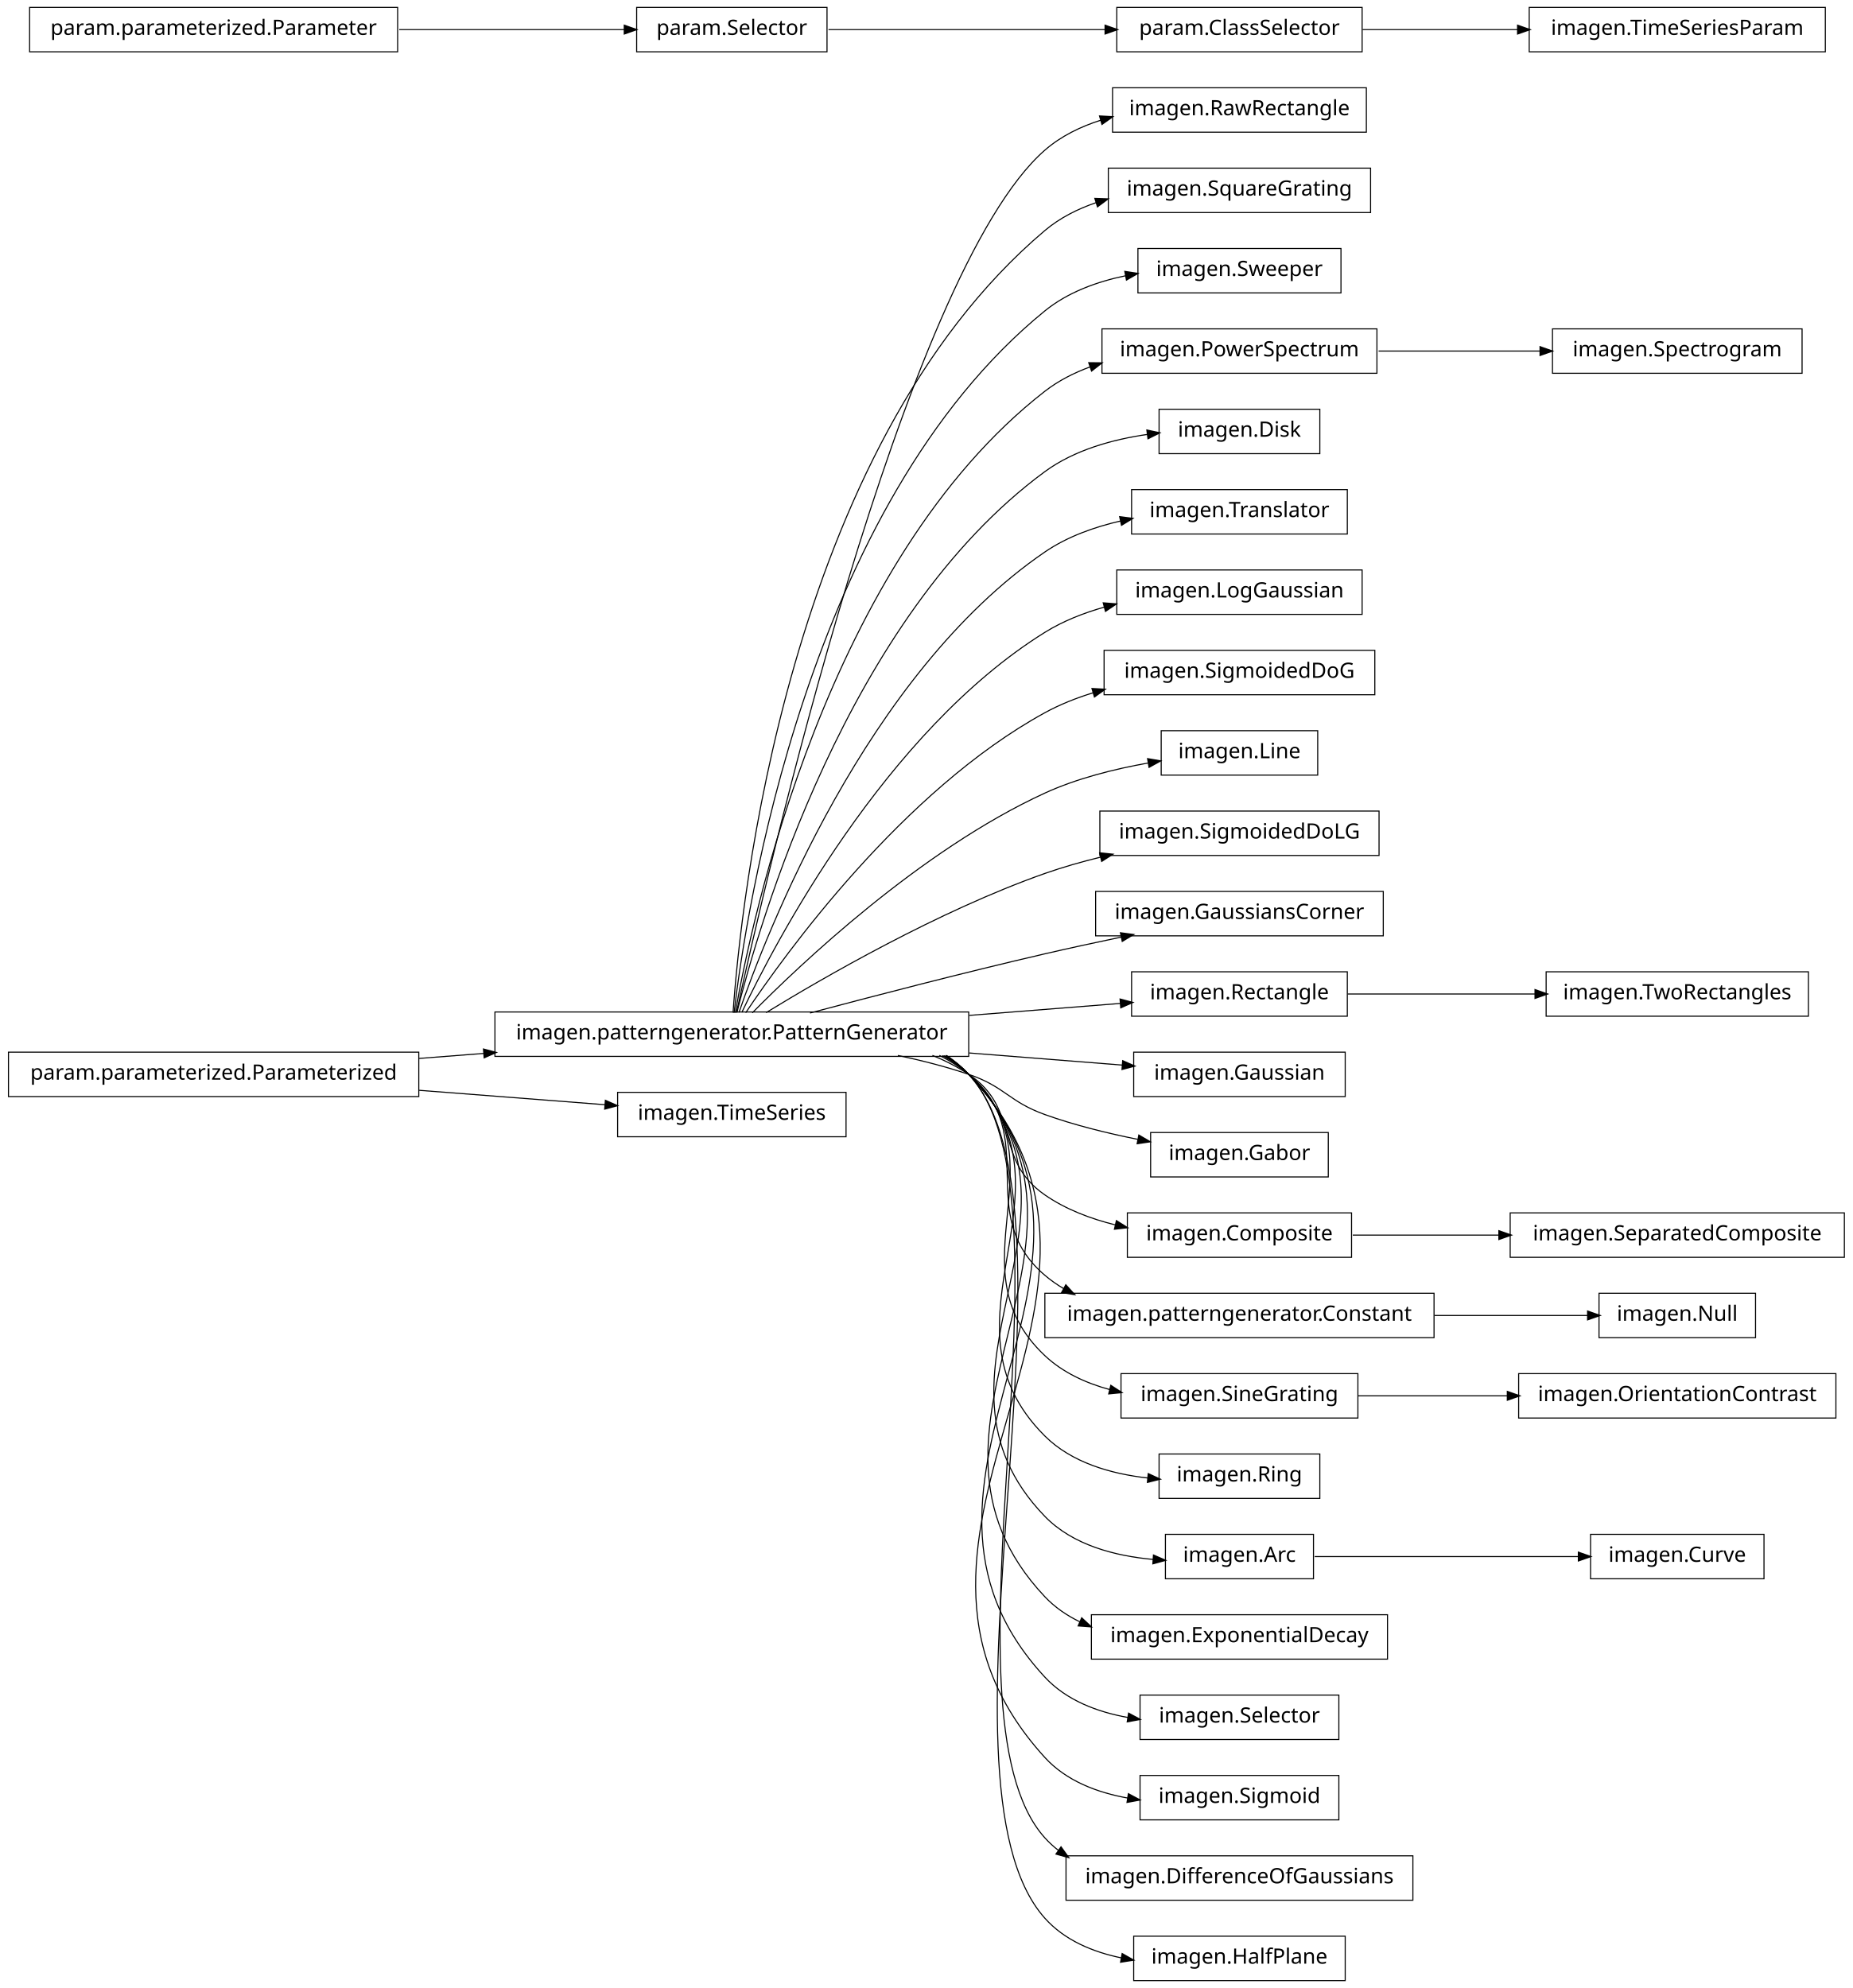
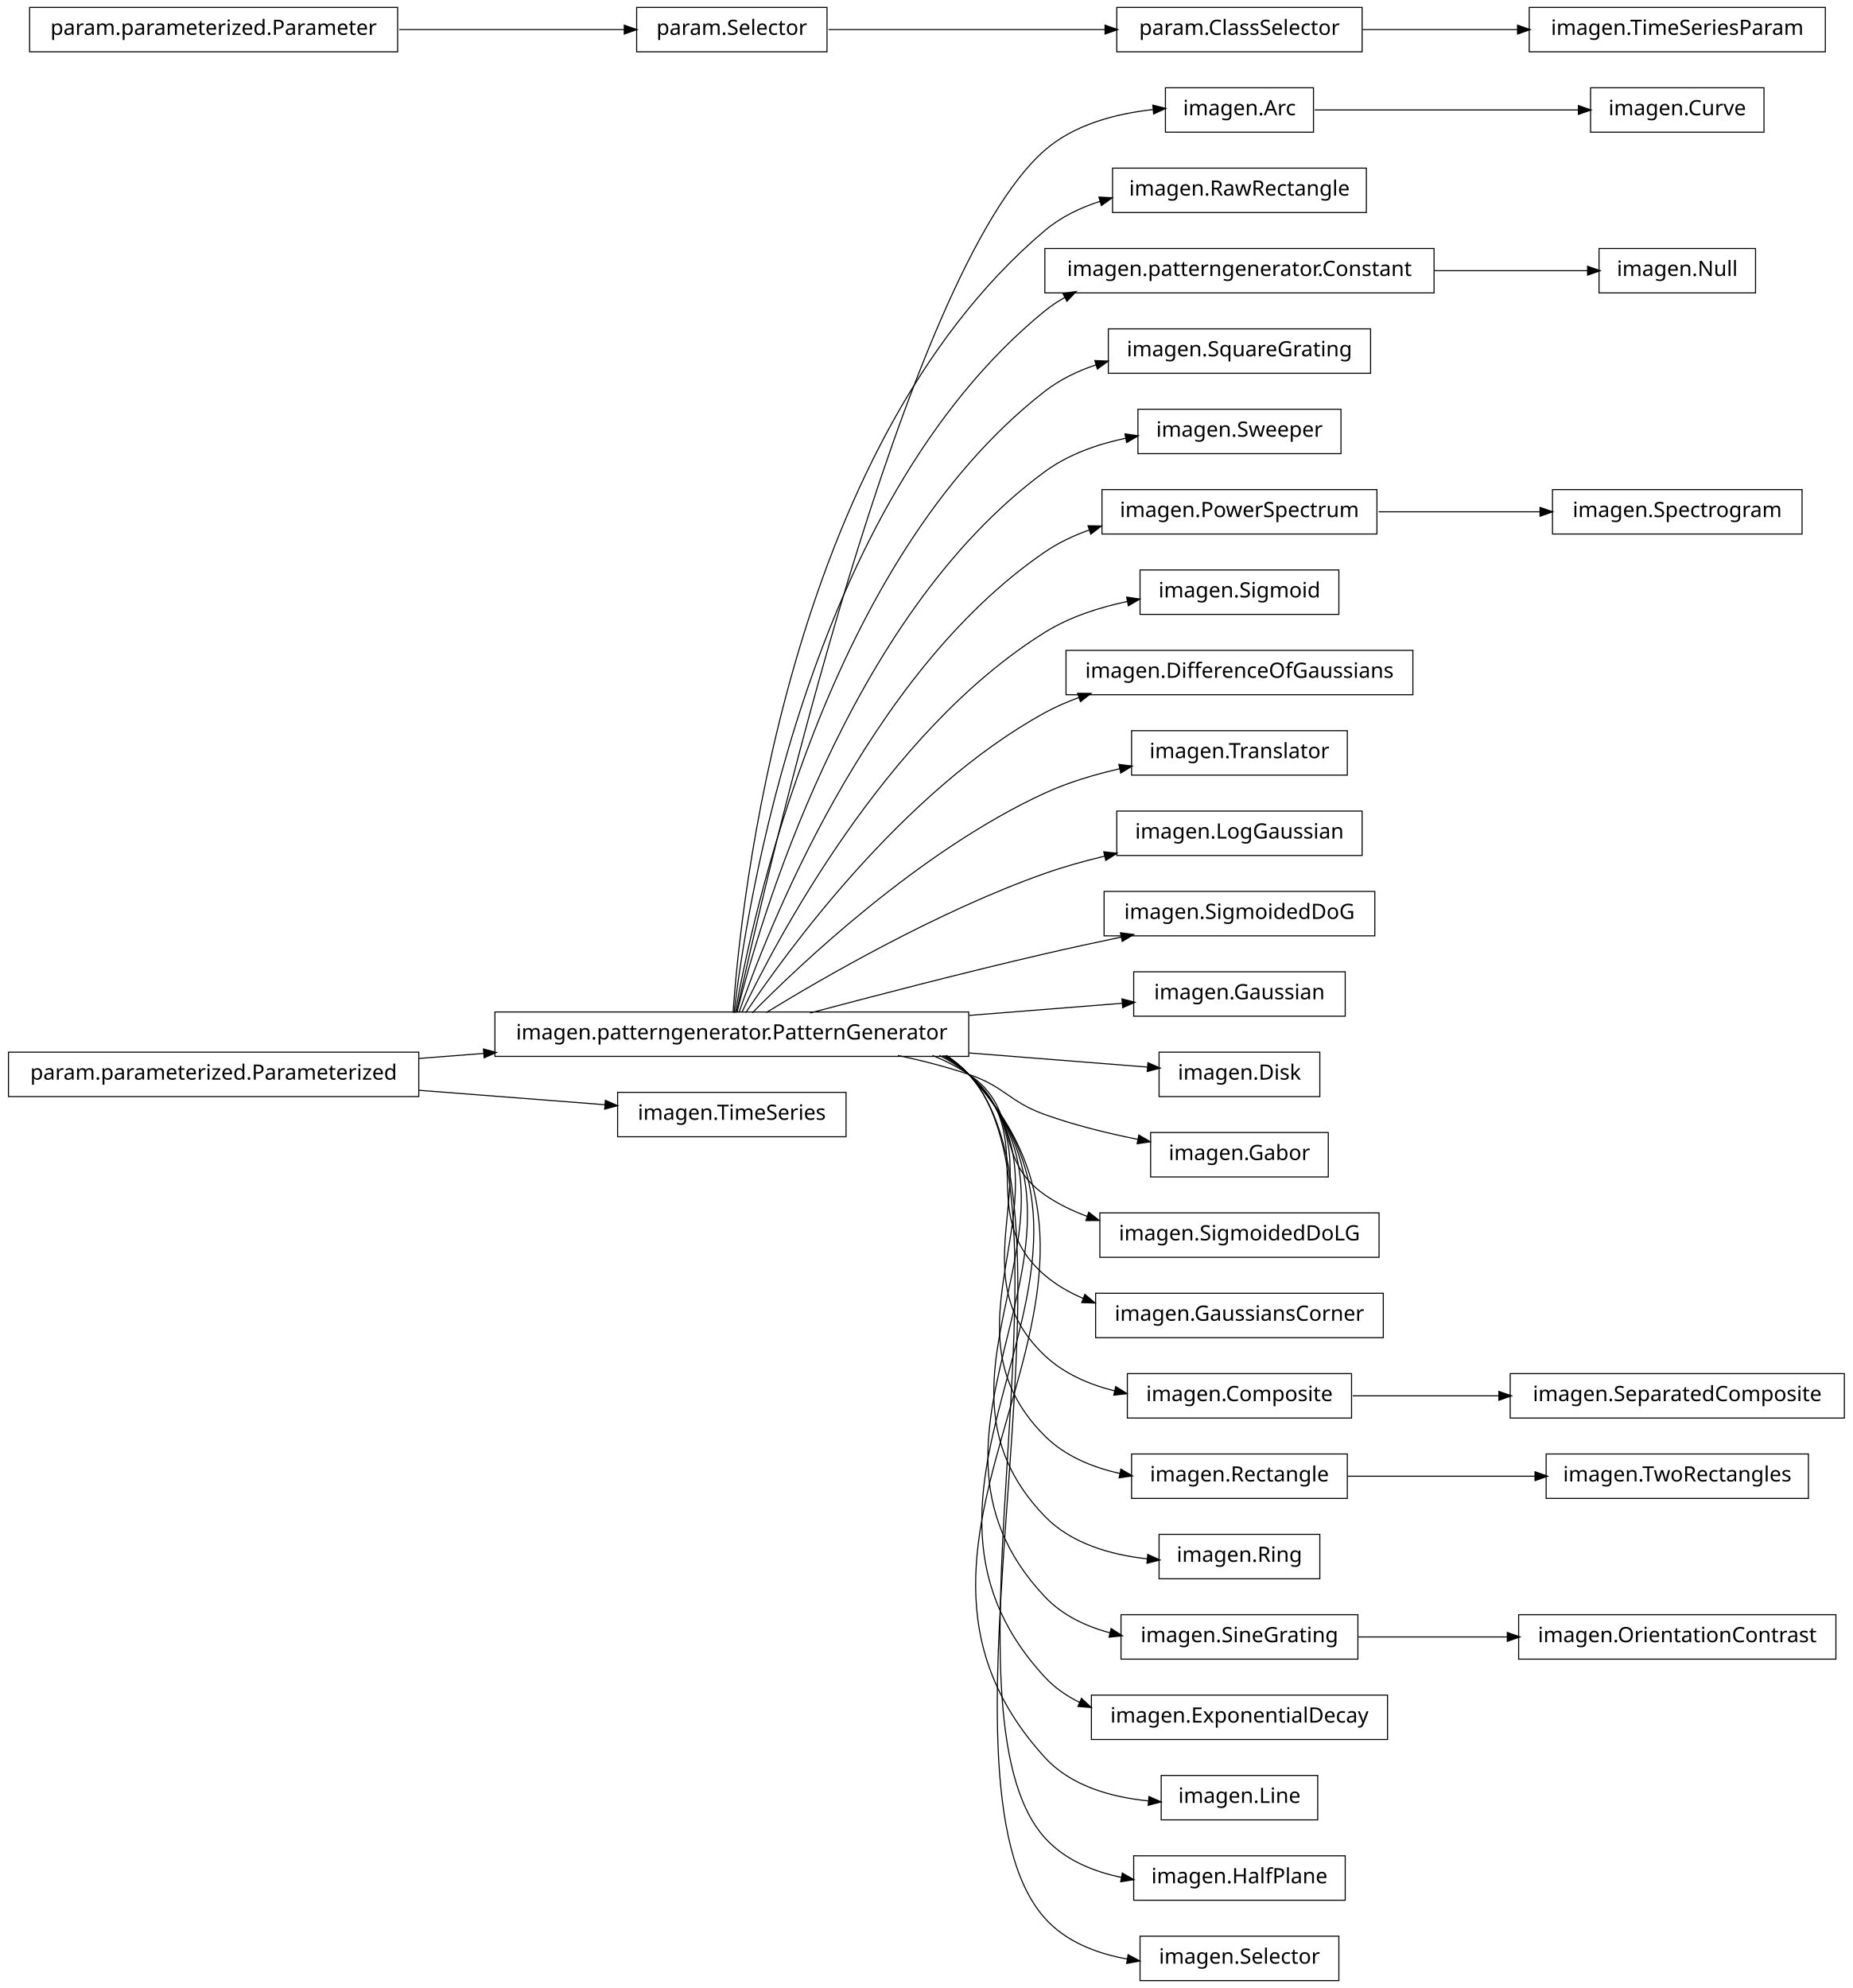
<svg xmlns="http://www.w3.org/2000/svg" width="876pt" height="940pt" viewBox="0.00 0.00 876.00 940.00">
  <g id="graph1" class="graph" transform="scale(1 1) rotate(0) translate(4 936)">
    <polygon fill="white" stroke="white" points="-4,5 -4,-936 873,-936 873,5 -4,5" />
    <g id="node1" class="node">
-       <polygon fill="none" stroke="black" stroke-width="0.5" points="642,-894.5 522,-894.5 522,-873.5 642,-873.5 642,-894.5" />
-       <text text-anchor="middle" x="582" y="-881.5" font-family="Vera" font-size="10.00">imagen.RawRectangle</text>
+       <polygon fill="none" stroke="black" stroke-width="0.5" points="830,-894.5 748,-894.5 748,-873.5 830,-873.5 830,-894.5" />
+       <text text-anchor="middle" x="789" y="-881.5" font-family="Vera" font-size="10.00">imagen.Curve</text>
    </g>
    <g id="node2" class="node">
+       <polygon fill="none" stroke="black" stroke-width="0.5" points="617,-894.5 547,-894.5 547,-873.5 617,-873.5 617,-894.5" />
+       <text text-anchor="middle" x="582" y="-881.5" font-family="Vera" font-size="10.00">imagen.Arc</text>
+     </g>
+     <g id="edge2" class="edge">
+       <path fill="none" stroke="black" stroke-width="0.5" d="M617.585,-884C652.1,-884 704.658,-884 742.474,-884" />
+       <polygon fill="black" stroke="black" points="742.476,-885.75 747.476,-884 742.476,-882.25 742.476,-885.75" />
+     </g>
+     <g id="node4" class="node">
+       <polygon fill="none" stroke="black" stroke-width="0.5" points="642,-856.5 522,-856.5 522,-835.5 642,-835.5 642,-856.5" />
+       <text text-anchor="middle" x="582" y="-843.5" font-family="Vera" font-size="10.00">imagen.RawRectangle</text>
+     </g>
+     <g id="node5" class="node">
      <polygon fill="none" stroke="black" stroke-width="0.5" points="454,-457.5 230,-457.5 230,-436.5 454,-436.5 454,-457.5" />
      <text text-anchor="middle" x="342" y="-444.5" font-family="Vera" font-size="10.00">imagen.patterngenerator.PatternGenerator</text>
    </g>
-     <g id="edge2" class="edge">
-       <path fill="none" stroke="black" stroke-width="0.5" d="M344.205,-457.259C356.982,-515.776 423.271,-806.818 490,-865 497.606,-871.632 506.91,-876.168 516.647,-879.234" />
-       <polygon fill="black" stroke="black" points="516.166,-880.916 521.456,-880.623 517.138,-877.554 516.166,-880.916" />
-     </g>
-     <g id="node5" class="node">
-       <polygon fill="none" stroke="black" stroke-width="0.5" points="644,-856.5 520,-856.5 520,-835.5 644,-835.5 644,-856.5" />
-       <text text-anchor="middle" x="582" y="-843.5" font-family="Vera" font-size="10.00">imagen.SquareGrating</text>
+     <g id="edge62" class="edge">
+       <path fill="none" stroke="black" stroke-width="0.5" d="M344.205,-457.259C356.982,-515.776 423.271,-806.818 490,-865 503.925,-877.142 523.541,-882.258 541.085,-884.19" />
+       <polygon fill="black" stroke="black" points="541.313,-885.968 546.454,-884.691 541.638,-882.484 541.313,-885.968" />
    </g>
    <g id="edge4" class="edge">
-       <path fill="none" stroke="black" stroke-width="0.5" d="M342.586,-457.178C346.009,-506.641 367.778,-723.734 490,-827 497.043,-832.95 505.461,-837.199 514.304,-840.208" />
-       <polygon fill="black" stroke="black" points="513.961,-841.934 519.255,-841.755 515.005,-838.593 513.961,-841.934" />
+       <path fill="none" stroke="black" stroke-width="0.5" d="M342.586,-457.178C346.009,-506.641 367.778,-723.734 490,-827 497.532,-833.364 506.638,-837.782 516.155,-840.818" />
+       <polygon fill="black" stroke="black" points="515.872,-842.558 521.162,-842.282 516.854,-839.199 515.872,-842.558" />
+     </g>
+     <g id="node8" class="node">
+       <polygon fill="none" stroke="black" stroke-width="0.5" points="674,-818.5 490,-818.5 490,-797.5 674,-797.5 674,-818.5" />
+       <text text-anchor="middle" x="582" y="-805.5" font-family="Vera" font-size="10.00">imagen.patterngenerator.Constant</text>
+     </g>
+     <g id="edge6" class="edge">
+       <path fill="none" stroke="black" stroke-width="0.5" d="M343.054,-457.096C348.456,-503.427 377.339,-697.332 490,-789 492.957,-791.406 496.141,-793.531 499.486,-795.407" />
+       <polygon fill="black" stroke="black" points="498.896,-797.071 504.141,-797.812 500.503,-793.962 498.896,-797.071" />
    </g>
    <g id="node10" class="node">
-       <polygon fill="none" stroke="black" stroke-width="0.5" points="630,-818.5 534,-818.5 534,-797.5 630,-797.5 630,-818.5" />
-       <text text-anchor="middle" x="582" y="-805.5" font-family="Vera" font-size="10.00">imagen.Sweeper</text>
+       <polygon fill="none" stroke="black" stroke-width="0.5" points="644,-780.5 520,-780.5 520,-759.5 644,-759.5 644,-780.5" />
+       <text text-anchor="middle" x="582" y="-767.5" font-family="Vera" font-size="10.00">imagen.SquareGrating</text>
    </g>
    <g id="edge8" class="edge">
-       <path fill="none" stroke="black" stroke-width="0.5" d="M343.054,-457.096C348.456,-503.427 377.339,-697.332 490,-789 500.816,-797.801 514.67,-802.842 528.325,-805.654" />
-       <polygon fill="black" stroke="black" points="528.105,-807.393 533.341,-806.592 528.748,-803.953 528.105,-807.393" />
+       <path fill="none" stroke="black" stroke-width="0.5" d="M343.642,-457.137C351.211,-500.38 386.877,-670.851 490,-751 497.171,-756.573 505.576,-760.621 514.338,-763.543" />
+       <polygon fill="black" stroke="black" points="513.943,-765.253 519.237,-765.053 514.974,-761.908 513.943,-765.253" />
    </g>
    <g id="node12" class="node">
-       <polygon fill="none" stroke="black" stroke-width="0.5" points="647,-780.5 517,-780.5 517,-759.5 647,-759.5 647,-780.5" />
-       <text text-anchor="middle" x="582" y="-767.5" font-family="Vera" font-size="10.00">imagen.PowerSpectrum</text>
+       <polygon fill="none" stroke="black" stroke-width="0.5" points="630,-742.5 534,-742.5 534,-721.5 630,-721.5 630,-742.5" />
+       <text text-anchor="middle" x="582" y="-729.5" font-family="Vera" font-size="10.00">imagen.Sweeper</text>
    </g>
    <g id="edge10" class="edge">
-       <path fill="none" stroke="black" stroke-width="0.5" d="M343.642,-457.137C351.211,-500.38 386.877,-670.851 490,-751 496.398,-755.973 503.779,-759.731 511.519,-762.559" />
-       <polygon fill="black" stroke="black" points="511.082,-764.259 516.379,-764.202 512.203,-760.943 511.082,-764.259" />
+       <path fill="none" stroke="black" stroke-width="0.5" d="M344.397,-457.219C354.341,-497.199 396.286,-644.188 490,-713 501.123,-721.167 514.943,-726.011 528.462,-728.837" />
+       <polygon fill="black" stroke="black" points="528.184,-730.565 533.424,-729.789 528.843,-727.128 528.184,-730.565" />
    </g>
    <g id="node14" class="node">
-       <polygon fill="none" stroke="black" stroke-width="0.5" points="620,-742.5 544,-742.5 544,-721.5 620,-721.5 620,-742.5" />
-       <text text-anchor="middle" x="582" y="-729.5" font-family="Vera" font-size="10.00">imagen.Disk</text>
+       <polygon fill="none" stroke="black" stroke-width="0.5" points="647,-704.5 517,-704.5 517,-683.5 647,-683.5 647,-704.5" />
+       <text text-anchor="middle" x="582" y="-691.5" font-family="Vera" font-size="10.00">imagen.PowerSpectrum</text>
    </g>
    <g id="edge12" class="edge">
-       <path fill="none" stroke="black" stroke-width="0.5" d="M344.397,-457.219C354.341,-497.199 396.286,-644.188 490,-713 503.939,-723.235 522.114,-728.251 538.624,-730.616" />
-       <polygon fill="black" stroke="black" points="538.506,-732.365 543.688,-731.267 538.953,-728.893 538.506,-732.365" />
+       <path fill="none" stroke="black" stroke-width="0.5" d="M345.371,-457.24C357.895,-493.576 405.443,-617.232 490,-675 496.346,-679.336 503.473,-682.719 510.879,-685.353" />
+       <polygon fill="black" stroke="black" points="510.748,-687.153 516.045,-687.06 511.846,-683.83 510.748,-687.153" />
    </g>
    <g id="node16" class="node">
-       <polygon fill="none" stroke="black" stroke-width="0.5" points="633,-704.5 531,-704.5 531,-683.5 633,-683.5 633,-704.5" />
-       <text text-anchor="middle" x="582" y="-691.5" font-family="Vera" font-size="10.00">imagen.Translator</text>
+       <polygon fill="none" stroke="black" stroke-width="0.5" points="629,-666.5 535,-666.5 535,-645.5 629,-645.5 629,-666.5" />
+       <text text-anchor="middle" x="582" y="-653.5" font-family="Vera" font-size="10.00">imagen.Sigmoid</text>
    </g>
    <g id="edge14" class="edge">
-       <path fill="none" stroke="black" stroke-width="0.5" d="M345.371,-457.24C357.895,-493.576 405.443,-617.232 490,-675 500.581,-682.229 513.333,-686.81 525.927,-689.688" />
-       <polygon fill="black" stroke="black" points="525.674,-691.423 530.928,-690.746 526.399,-687.999 525.674,-691.423" />
+       <path fill="none" stroke="black" stroke-width="0.5" d="M346.723,-457.3C362.136,-489.668 414.37,-589.969 490,-637 501.718,-644.287 515.74,-648.833 529.263,-651.653" />
+       <polygon fill="black" stroke="black" points="528.975,-653.38 534.217,-652.616 529.643,-649.944 528.975,-653.38" />
    </g>
    <g id="node18" class="node">
-       <polygon fill="none" stroke="black" stroke-width="0.5" points="640,-666.5 524,-666.5 524,-645.5 640,-645.5 640,-666.5" />
-       <text text-anchor="middle" x="582" y="-653.5" font-family="Vera" font-size="10.00">imagen.LogGaussian</text>
+       <polygon fill="none" stroke="black" stroke-width="0.5" points="664,-628.5 500,-628.5 500,-607.5 664,-607.5 664,-628.5" />
+       <text text-anchor="middle" x="582" y="-615.5" font-family="Vera" font-size="10.00">imagen.DifferenceOfGaussians</text>
    </g>
    <g id="edge16" class="edge">
-       <path fill="none" stroke="black" stroke-width="0.5" d="M346.723,-457.3C362.136,-489.668 414.37,-589.969 490,-637 498.57,-642.329 508.371,-646.192 518.308,-648.986" />
-       <polygon fill="black" stroke="black" points="517.912,-650.691 523.193,-650.274 518.804,-647.307 517.912,-650.691" />
+       <path fill="none" stroke="black" stroke-width="0.5" d="M348.572,-457.145C367.101,-484.853 422.812,-562.191 490,-599 495.14,-601.816 500.65,-604.216 506.325,-606.261" />
+       <polygon fill="black" stroke="black" points="505.829,-607.941 511.126,-607.897 506.958,-604.628 505.829,-607.941" />
    </g>
    <g id="node20" class="node">
-       <polygon fill="none" stroke="black" stroke-width="0.5" points="646,-628.5 518,-628.5 518,-607.5 646,-607.5 646,-628.5" />
-       <text text-anchor="middle" x="582" y="-615.5" font-family="Vera" font-size="10.00">imagen.SigmoidedDoG</text>
+       <polygon fill="none" stroke="black" stroke-width="0.5" points="633,-590.5 531,-590.5 531,-569.5 633,-569.5 633,-590.5" />
+       <text text-anchor="middle" x="582" y="-577.5" font-family="Vera" font-size="10.00">imagen.Translator</text>
    </g>
    <g id="edge18" class="edge">
-       <path fill="none" stroke="black" stroke-width="0.5" d="M348.572,-457.145C367.101,-484.853 422.812,-562.191 490,-599 497.107,-602.894 504.921,-605.992 512.9,-608.456" />
-       <polygon fill="black" stroke="black" points="512.594,-610.19 517.884,-609.91 513.574,-606.83 512.594,-610.19" />
+       <path fill="none" stroke="black" stroke-width="0.5" d="M351.684,-457.097C373.872,-479.589 431.039,-533.959 490,-561 501.026,-566.057 513.41,-569.779 525.433,-572.515" />
+       <polygon fill="black" stroke="black" points="525.302,-574.277 530.559,-573.629 526.045,-570.857 525.302,-574.277" />
    </g>
    <g id="node22" class="node">
-       <polygon fill="none" stroke="black" stroke-width="0.5" points="619,-590.5 545,-590.5 545,-569.5 619,-569.5 619,-590.5" />
-       <text text-anchor="middle" x="582" y="-577.5" font-family="Vera" font-size="10.00">imagen.Line</text>
+       <polygon fill="none" stroke="black" stroke-width="0.5" points="640,-552.5 524,-552.5 524,-531.5 640,-531.5 640,-552.5" />
+       <text text-anchor="middle" x="582" y="-539.5" font-family="Vera" font-size="10.00">imagen.LogGaussian</text>
    </g>
    <g id="edge20" class="edge">
-       <path fill="none" stroke="black" stroke-width="0.5" d="M351.684,-457.097C373.872,-479.589 431.039,-533.959 490,-561 505.184,-567.964 522.944,-572.396 538.789,-575.209" />
-       <polygon fill="black" stroke="black" points="538.861,-576.996 544.082,-576.102 539.443,-573.544 538.861,-576.996" />
+       <path fill="none" stroke="black" stroke-width="0.5" d="M358.209,-457.194C384.757,-473.453 439.606,-505.229 490,-523 499.037,-526.187 508.773,-528.912 518.41,-531.219" />
+       <polygon fill="black" stroke="black" points="518.17,-532.96 523.436,-532.388 518.963,-529.551 518.17,-532.96" />
    </g>
    <g id="node24" class="node">
-       <polygon fill="none" stroke="black" stroke-width="0.5" points="648,-552.5 516,-552.5 516,-531.5 648,-531.5 648,-552.5" />
-       <text text-anchor="middle" x="582" y="-539.5" font-family="Vera" font-size="10.00">imagen.SigmoidedDoLG</text>
+       <polygon fill="none" stroke="black" stroke-width="0.5" points="646,-514.5 518,-514.5 518,-493.5 646,-493.5 646,-514.5" />
+       <text text-anchor="middle" x="582" y="-501.5" font-family="Vera" font-size="10.00">imagen.SigmoidedDoG</text>
    </g>
    <g id="edge22" class="edge">
-       <path fill="none" stroke="black" stroke-width="0.5" d="M358.209,-457.194C384.757,-473.453 439.606,-505.229 490,-523 498.435,-525.975 507.479,-528.547 516.483,-530.752" />
-       <polygon fill="black" stroke="black" points="516.208,-532.486 521.477,-531.94 517.018,-529.081 516.208,-532.486" />
-     </g>
-     <g id="node26" class="node">
-       <polygon fill="none" stroke="black" stroke-width="0.5" points="650,-514.5 514,-514.5 514,-493.5 650,-493.5 650,-514.5" />
-       <text text-anchor="middle" x="582" y="-501.5" font-family="Vera" font-size="10.00">imagen.GaussiansCorner</text>
-     </g>
-     <g id="edge24" class="edge">
      <path fill="none" stroke="black" stroke-width="0.5" d="M378.982,-457.017C408.848,-464.981 452.009,-476.205 490,-485 501.678,-487.704 514.235,-490.421 526.202,-492.921" />
      <polygon fill="black" stroke="black" points="526.039,-494.675 531.29,-493.979 526.751,-491.248 526.039,-494.675" />
    </g>
-     <g id="node29" class="node">
-       <polygon fill="none" stroke="black" stroke-width="0.5" points="633,-476.5 531,-476.5 531,-455.5 633,-455.5 633,-476.5" />
-       <text text-anchor="middle" x="582" y="-463.5" font-family="Vera" font-size="10.00">imagen.Rectangle</text>
-     </g>
-     <g id="edge38" class="edge">
-       <path fill="none" stroke="black" stroke-width="0.5" d="M454.27,-455.888C479.118,-457.855 504.409,-459.857 525.859,-461.556" />
-       <polygon fill="black" stroke="black" points="525.819,-463.308 530.942,-461.958 526.095,-459.819 525.819,-463.308" />
-     </g>
-     <g id="node31" class="node">
-       <polygon fill="none" stroke="black" stroke-width="0.5" points="632,-438.5 532,-438.5 532,-417.5 632,-417.5 632,-438.5" />
-       <text text-anchor="middle" x="582" y="-425.5" font-family="Vera" font-size="10.00">imagen.Gaussian</text>
-     </g>
-     <g id="edge28" class="edge">
-       <path fill="none" stroke="black" stroke-width="0.5" d="M454.27,-438.112C479.457,-436.118 505.099,-434.088 526.734,-432.375" />
-       <polygon fill="black" stroke="black" points="527.012,-434.109 531.858,-431.97 526.736,-430.62 527.012,-434.109" />
-     </g>
-     <g id="node36" class="node">
+     <g id="node26" class="node">
+       <polygon fill="none" stroke="black" stroke-width="0.5" points="632,-476.5 532,-476.5 532,-455.5 632,-455.5 632,-476.5" />
+       <text text-anchor="middle" x="582" y="-463.5" font-family="Vera" font-size="10.00">imagen.Gaussian</text>
+     </g>
+     <g id="edge24" class="edge">
+       <path fill="none" stroke="black" stroke-width="0.5" d="M454.27,-455.888C479.457,-457.882 505.099,-459.912 526.734,-461.625" />
+       <polygon fill="black" stroke="black" points="526.736,-463.38 531.858,-462.03 527.012,-459.891 526.736,-463.38" />
+     </g>
+     <g id="node28" class="node">
+       <polygon fill="none" stroke="black" stroke-width="0.5" points="620,-438.5 544,-438.5 544,-417.5 620,-417.5 620,-438.5" />
+       <text text-anchor="middle" x="582" y="-425.5" font-family="Vera" font-size="10.00">imagen.Disk</text>
+     </g>
+     <g id="edge26" class="edge">
+       <path fill="none" stroke="black" stroke-width="0.5" d="M454.27,-438.112C484.213,-435.741 514.8,-433.32 538.533,-431.441" />
+       <polygon fill="black" stroke="black" points="538.951,-433.164 543.797,-431.024 538.675,-429.675 538.951,-433.164" />
+     </g>
+     <g id="node30" class="node">
      <polygon fill="none" stroke="black" stroke-width="0.5" points="624,-400.5 540,-400.5 540,-379.5 624,-379.5 624,-400.5" />
      <text text-anchor="middle" x="582" y="-387.5" font-family="Vera" font-size="10.00">imagen.Gabor</text>
    </g>
-     <g id="edge34" class="edge">
+     <g id="edge28" class="edge">
      <path fill="none" stroke="black" stroke-width="0.5" d="M420.515,-436.949C431.895,-434.553 443.353,-431.609 454,-428 471.134,-422.192 472.972,-415.112 490,-409 503.945,-403.994 519.578,-400.149 533.945,-397.27" />
      <polygon fill="black" stroke="black" points="534.601,-398.925 539.175,-396.253 533.933,-395.49 534.601,-398.925" />
    </g>
-     <g id="node39" class="node">
-       <polygon fill="none" stroke="black" stroke-width="0.5" points="635,-362.5 529,-362.5 529,-341.5 635,-341.5 635,-362.5" />
-       <text text-anchor="middle" x="582" y="-349.5" font-family="Vera" font-size="10.00">imagen.Composite</text>
-     </g>
-     <g id="edge50" class="edge">
-       <path fill="none" stroke="black" stroke-width="0.5" d="M436.846,-436.968C442.881,-434.512 448.666,-431.554 454,-428 478.935,-411.386 465.365,-388.056 490,-371 499.856,-364.176 511.636,-359.705 523.423,-356.797" />
-       <polygon fill="black" stroke="black" points="523.985,-358.464 528.469,-355.645 523.205,-355.052 523.985,-358.464" />
-     </g>
-     <g id="node43" class="node">
-       <polygon fill="none" stroke="black" stroke-width="0.5" points="674,-324.5 490,-324.5 490,-303.5 674,-303.5 674,-324.5" />
-       <text text-anchor="middle" x="582" y="-311.5" font-family="Vera" font-size="10.00">imagen.patterngenerator.Constant</text>
-     </g>
-     <g id="edge56" class="edge">
-       <path fill="none" stroke="black" stroke-width="0.5" d="M440.125,-436.98C445.063,-434.476 449.735,-431.508 454,-428 488.872,-399.318 455.644,-362.298 490,-333 492.815,-330.599 495.854,-328.474 499.055,-326.596" />
-       <polygon fill="black" stroke="black" points="499.949,-328.102 503.514,-324.184 498.284,-325.024 499.949,-328.102" />
-     </g>
-     <g id="node45" class="node">
-       <polygon fill="none" stroke="black" stroke-width="0.5" points="638,-286.5 526,-286.5 526,-265.5 638,-265.5 638,-286.5" />
-       <text text-anchor="middle" x="582" y="-273.5" font-family="Vera" font-size="10.00">imagen.SineGrating</text>
+     <g id="node32" class="node">
+       <polygon fill="none" stroke="black" stroke-width="0.5" points="648,-362.5 516,-362.5 516,-341.5 648,-341.5 648,-362.5" />
+       <text text-anchor="middle" x="582" y="-349.5" font-family="Vera" font-size="10.00">imagen.SigmoidedDoLG</text>
+     </g>
+     <g id="edge30" class="edge">
+       <path fill="none" stroke="black" stroke-width="0.5" d="M436.846,-436.968C442.881,-434.512 448.666,-431.554 454,-428 478.935,-411.386 465.365,-388.056 490,-371 496.101,-366.776 502.94,-363.453 510.061,-360.845" />
+       <polygon fill="black" stroke="black" points="510.863,-362.42 515.031,-359.151 509.733,-359.108 510.863,-362.42" />
+     </g>
+     <g id="node34" class="node">
+       <polygon fill="none" stroke="black" stroke-width="0.5" points="650,-324.5 514,-324.5 514,-303.5 650,-303.5 650,-324.5" />
+       <text text-anchor="middle" x="582" y="-311.5" font-family="Vera" font-size="10.00">imagen.GaussiansCorner</text>
+     </g>
+     <g id="edge32" class="edge">
+       <path fill="none" stroke="black" stroke-width="0.5" d="M440.125,-436.98C445.063,-434.476 449.735,-431.508 454,-428 488.872,-399.318 455.644,-362.298 490,-333 495.445,-328.357 501.725,-324.747 508.396,-321.953" />
+       <polygon fill="black" stroke="black" points="509.038,-323.581 513.07,-320.146 507.776,-320.316 509.038,-323.581" />
+     </g>
+     <g id="node42" class="node">
+       <polygon fill="none" stroke="black" stroke-width="0.5" points="635,-286.5 529,-286.5 529,-265.5 635,-265.5 635,-286.5" />
+       <text text-anchor="middle" x="582" y="-273.5" font-family="Vera" font-size="10.00">imagen.Composite</text>
+     </g>
+     <g id="edge54" class="edge">
+       <path fill="none" stroke="black" stroke-width="0.5" d="M441.576,-436.896C446.023,-434.39 450.204,-431.447 454,-428 499.336,-386.832 445.404,-336.968 490,-295 499.041,-286.491 510.841,-281.363 522.958,-278.357" />
+       <polygon fill="black" stroke="black" points="523.665,-279.992 528.164,-277.195 522.903,-276.576 523.665,-279.992" />
+     </g>
+     <g id="node44" class="node">
+       <polygon fill="none" stroke="black" stroke-width="0.5" points="633,-248.5 531,-248.5 531,-227.5 633,-227.5 633,-248.5" />
+       <text text-anchor="middle" x="582" y="-235.5" font-family="Vera" font-size="10.00">imagen.Rectangle</text>
+     </g>
+     <g id="edge40" class="edge">
+       <path fill="none" stroke="black" stroke-width="0.5" d="M442.322,-436.855C446.517,-434.348 450.445,-431.417 454,-428 509.991,-374.176 434.977,-311.813 490,-257 499.486,-247.55 512.351,-242.207 525.45,-239.309" />
+       <polygon fill="black" stroke="black" points="526.105,-240.964 530.672,-238.28 525.428,-237.53 526.105,-240.964" />
+     </g>
+     <g id="node46" class="node">
+       <polygon fill="none" stroke="black" stroke-width="0.5" points="620,-210.5 544,-210.5 544,-189.5 620,-189.5 620,-210.5" />
+       <text text-anchor="middle" x="582" y="-197.5" font-family="Vera" font-size="10.00">imagen.Ring</text>
    </g>
    <g id="edge42" class="edge">
-       <path fill="none" stroke="black" stroke-width="0.5" d="M441.576,-436.896C446.023,-434.39 450.204,-431.447 454,-428 499.336,-386.832 445.404,-336.968 490,-295 498.522,-286.98 509.494,-281.964 520.873,-278.896" />
-       <polygon fill="black" stroke="black" points="521.328,-280.587 525.768,-277.698 520.496,-277.187 521.328,-280.587" />
+       <path fill="none" stroke="black" stroke-width="0.5" d="M442.975,-436.706C446.942,-434.226 450.649,-431.343 454,-428 520.734,-361.435 424.462,-286.743 490,-219 502.435,-206.147 521.097,-200.818 538.37,-198.927" />
+       <polygon fill="black" stroke="black" points="538.856,-200.64 543.678,-198.446 538.54,-197.155 538.856,-200.64" />
    </g>
    <g id="node51" class="node">
-       <polygon fill="none" stroke="black" stroke-width="0.5" points="620,-248.5 544,-248.5 544,-227.5 620,-227.5 620,-248.5" />
-       <text text-anchor="middle" x="582" y="-235.5" font-family="Vera" font-size="10.00">imagen.Ring</text>
-     </g>
-     <g id="edge48" class="edge">
-       <path fill="none" stroke="black" stroke-width="0.5" d="M442.322,-436.855C446.517,-434.348 450.445,-431.417 454,-428 509.991,-374.176 434.977,-311.813 490,-257 502.67,-244.378 521.366,-239.083 538.601,-237.154" />
-       <polygon fill="black" stroke="black" points="539.079,-238.867 543.894,-236.659 538.753,-235.382 539.079,-238.867" />
-     </g>
-     <g id="node59" class="node">
-       <polygon fill="none" stroke="black" stroke-width="0.5" points="617,-210.5 547,-210.5 547,-189.5 617,-189.5 617,-210.5" />
-       <text text-anchor="middle" x="582" y="-197.5" font-family="Vera" font-size="10.00">imagen.Arc</text>
-     </g>
-     <g id="edge58" class="edge">
-       <path fill="none" stroke="black" stroke-width="0.5" d="M442.975,-436.706C446.942,-434.226 450.649,-431.343 454,-428 520.734,-361.435 424.462,-286.743 490,-219 503.164,-205.393 523.307,-200.219 541.393,-198.629" />
-       <polygon fill="black" stroke="black" points="541.568,-200.371 546.432,-198.271 541.32,-196.88 541.568,-200.371" />
-     </g>
-     <g id="node61" class="node">
-       <polygon fill="none" stroke="black" stroke-width="0.5" points="652,-172.5 512,-172.5 512,-151.5 652,-151.5 652,-172.5" />
-       <text text-anchor="middle" x="582" y="-159.5" font-family="Vera" font-size="10.00">imagen.ExponentialDecay</text>
+       <polygon fill="none" stroke="black" stroke-width="0.5" points="638,-172.5 526,-172.5 526,-151.5 638,-151.5 638,-172.5" />
+       <text text-anchor="middle" x="582" y="-159.5" font-family="Vera" font-size="10.00">imagen.SineGrating</text>
+     </g>
+     <g id="edge70" class="edge">
+       <path fill="none" stroke="black" stroke-width="0.5" d="M443.082,-436.812C447.02,-434.304 450.692,-431.386 454,-428 531.525,-348.646 413.9,-261.722 490,-181 498.223,-172.278 509.308,-166.998 520.933,-163.902" />
+       <polygon fill="black" stroke="black" points="521.486,-165.57 525.942,-162.706 520.672,-162.165 521.486,-165.57" />
+     </g>
+     <g id="node63" class="node">
+       <polygon fill="none" stroke="black" stroke-width="0.5" points="652,-134.5 512,-134.5 512,-113.5 652,-113.5 652,-134.5" />
+       <text text-anchor="middle" x="582" y="-121.5" font-family="Vera" font-size="10.00">imagen.ExponentialDecay</text>
    </g>
    <g id="edge60" class="edge">
-       <path fill="none" stroke="black" stroke-width="0.5" d="M443.082,-436.812C447.02,-434.304 450.692,-431.386 454,-428 531.525,-348.646 413.9,-261.722 490,-181 494.725,-175.988 500.395,-172.113 506.57,-169.135" />
-       <polygon fill="black" stroke="black" points="507.503,-170.637 511.382,-167.029 506.1,-167.43 507.503,-170.637" />
-     </g>
-     <g id="node65" class="node">
-       <polygon fill="none" stroke="black" stroke-width="0.5" points="629,-134.5 535,-134.5 535,-113.5 629,-113.5 629,-134.5" />
-       <text text-anchor="middle" x="582" y="-121.5" font-family="Vera" font-size="10.00">imagen.Selector</text>
+       <path fill="none" stroke="black" stroke-width="0.5" d="M443.162,-436.889C447.079,-434.361 450.725,-431.417 454,-428 542.345,-335.828 403.31,-236.73 490,-143 494.677,-137.943 500.315,-134.038 506.469,-131.041" />
+       <polygon fill="black" stroke="black" points="507.401,-132.543 511.269,-128.923 505.988,-129.341 507.401,-132.543" />
+     </g>
+     <g id="node66" class="node">
+       <polygon fill="none" stroke="black" stroke-width="0.5" points="619,-96.5 545,-96.5 545,-75.5 619,-75.5 619,-96.5" />
+       <text text-anchor="middle" x="582" y="-83.5" font-family="Vera" font-size="10.00">imagen.Line</text>
    </g>
    <g id="edge64" class="edge">
-       <path fill="none" stroke="black" stroke-width="0.5" d="M443.162,-436.889C447.079,-434.361 450.725,-431.417 454,-428 542.345,-335.828 403.31,-236.73 490,-143 500.148,-132.028 514.82,-126.476 529.477,-123.87" />
-       <polygon fill="black" stroke="black" points="529.769,-125.596 534.44,-123.096 529.23,-122.138 529.769,-125.596" />
-     </g>
-     <g id="node67" class="node">
-       <polygon fill="none" stroke="black" stroke-width="0.5" points="629,-96.5 535,-96.5 535,-75.5 629,-75.5 629,-96.5" />
-       <text text-anchor="middle" x="582" y="-83.5" font-family="Vera" font-size="10.00">imagen.Sigmoid</text>
+       <path fill="none" stroke="black" stroke-width="0.5" d="M443.223,-436.948C447.125,-434.404 450.75,-431.441 454,-428 553.183,-322.991 392.702,-211.758 490,-105 502.246,-91.563 521.27,-86.226 538.848,-84.482" />
+       <polygon fill="black" stroke="black" points="539.403,-86.193 544.248,-84.051 539.124,-82.704 539.403,-86.193" />
+     </g>
+     <g id="node68" class="node">
+       <polygon fill="none" stroke="black" stroke-width="0.5" points="632,-58.5 532,-58.5 532,-37.5 632,-37.5 632,-58.5" />
+       <text text-anchor="middle" x="582" y="-45.5" font-family="Vera" font-size="10.00">imagen.HalfPlane</text>
    </g>
    <g id="edge66" class="edge">
-       <path fill="none" stroke="black" stroke-width="0.5" d="M443.223,-436.948C447.125,-434.404 450.75,-431.441 454,-428 553.183,-322.991 392.702,-211.758 490,-105 500.068,-93.954 514.717,-88.381 529.377,-85.779" />
-       <polygon fill="black" stroke="black" points="529.671,-87.504 534.342,-85.007 529.133,-84.046 529.671,-87.504" />
-     </g>
-     <g id="node69" class="node">
-       <polygon fill="none" stroke="black" stroke-width="0.5" points="664,-58.5 500,-58.5 500,-37.5 664,-37.5 664,-58.5" />
-       <text text-anchor="middle" x="582" y="-45.5" font-family="Vera" font-size="10.00">imagen.DifferenceOfGaussians</text>
+       <path fill="none" stroke="black" stroke-width="0.5" d="M443.273,-436.994C447.161,-434.438 450.77,-431.46 454,-428 509.017,-369.07 436.041,-126.9 490,-67 499.333,-56.639 512.694,-51.08 526.351,-48.27" />
+       <polygon fill="black" stroke="black" points="526.783,-49.971 531.39,-47.356 526.157,-46.527 526.783,-49.971" />
+     </g>
+     <g id="node70" class="node">
+       <polygon fill="none" stroke="black" stroke-width="0.5" points="629,-20.5 535,-20.5 535,0.5 629,0.5 629,-20.5" />
+       <text text-anchor="middle" x="582" y="-7.5" font-family="Vera" font-size="10.00">imagen.Selector</text>
    </g>
    <g id="edge68" class="edge">
-       <path fill="none" stroke="black" stroke-width="0.5" d="M443.273,-436.994C447.161,-434.438 450.77,-431.46 454,-428 509.017,-369.07 436.041,-126.9 490,-67 491.978,-64.804 494.138,-62.823 496.443,-61.039" />
-       <polygon fill="black" stroke="black" points="497.646,-62.333 500.741,-58.035 495.641,-59.465 497.646,-62.333" />
-     </g>
-     <g id="node71" class="node">
-       <polygon fill="none" stroke="black" stroke-width="0.5" points="632,-20.5 532,-20.5 532,0.5 632,0.5 632,-20.5" />
-       <text text-anchor="middle" x="582" y="-7.5" font-family="Vera" font-size="10.00">imagen.HalfPlane</text>
-     </g>
-     <g id="edge70" class="edge">
-       <path fill="none" stroke="black" stroke-width="0.5" d="M443.796,-436.709C447.49,-434.215 450.92,-431.33 454,-428 514.447,-362.64 430.726,-95.426 490,-29 499.284,-18.596 512.629,-13.022 526.286,-10.212" />
-       <polygon fill="black" stroke="black" points="526.718,-11.912 531.325,-9.298 526.093,-8.469 526.718,-11.912" />
-     </g>
-     <g id="node4" class="node">
+       <path fill="none" stroke="black" stroke-width="0.5" d="M443.796,-436.709C447.49,-434.215 450.92,-431.33 454,-428 514.447,-362.64 430.726,-95.426 490,-29 499.951,-17.848 514.567,-12.246 529.233,-9.649" />
+       <polygon fill="black" stroke="black" points="529.528,-11.374 534.201,-8.88 528.993,-7.915 529.528,-11.374" />
+     </g>
+     <g id="node7" class="node">
      <polygon fill="none" stroke="black" stroke-width="0.5" points="194,-438.5 5.68434e-14,-438.5 0,-417.5 194,-417.5 194,-438.5" />
      <text text-anchor="middle" x="97" y="-425.5" font-family="Vera" font-size="10.00">param.parameterized.Parameterized</text>
    </g>
-     <g id="edge32" class="edge">
+     <g id="edge52" class="edge">
      <path fill="none" stroke="black" stroke-width="0.5" d="M194.182,-435.537C204.286,-436.32 214.629,-437.122 224.922,-437.92" />
      <polygon fill="black" stroke="black" points="224.849,-439.67 229.969,-438.312 225.12,-436.18 224.849,-439.67" />
    </g>
-     <g id="node56" class="node">
+     <g id="node61" class="node">
      <polygon fill="none" stroke="black" stroke-width="0.5" points="396,-419.5 288,-419.5 288,-398.5 396,-398.5 396,-419.5" />
      <text text-anchor="middle" x="342" y="-406.5" font-family="Vera" font-size="10.00">imagen.TimeSeries</text>
    </g>
-     <g id="edge54" class="edge">
+     <g id="edge58" class="edge">
      <path fill="none" stroke="black" stroke-width="0.5" d="M194.182,-420.463C223.866,-418.161 255.624,-415.699 282.066,-413.648" />
      <polygon fill="black" stroke="black" points="282.431,-415.375 287.281,-413.244 282.161,-411.885 282.431,-415.375" />
    </g>
-     <g id="node7" class="node">
-       <polygon fill="none" stroke="black" stroke-width="0.5" points="387,-932.5 297,-932.5 297,-911.5 387,-911.5 387,-932.5" />
-       <text text-anchor="middle" x="342" y="-919.5" font-family="Vera" font-size="10.00">param.Selector</text>
-     </g>
-     <g id="node33" class="node">
+     <g id="node39" class="node">
+       <polygon fill="none" stroke="black" stroke-width="0.5" points="826,-818.5 752,-818.5 752,-797.5 826,-797.5 826,-818.5" />
+       <text text-anchor="middle" x="789" y="-805.5" font-family="Vera" font-size="10.00">imagen.Null</text>
+     </g>
+     <g id="edge36" class="edge">
+       <path fill="none" stroke="black" stroke-width="0.5" d="M674.3,-808C699.545,-808 725.69,-808 746.63,-808" />
+       <polygon fill="black" stroke="black" points="746.839,-809.75 751.839,-808 746.838,-806.25 746.839,-809.75" />
+     </g>
+     <g id="node59" class="node">
+       <polygon fill="none" stroke="black" stroke-width="0.5" points="848,-704.5 730,-704.5 730,-683.5 848,-683.5 848,-704.5" />
+       <text text-anchor="middle" x="789" y="-691.5" font-family="Vera" font-size="10.00">imagen.Spectrogram</text>
+     </g>
+     <g id="edge56" class="edge">
+       <path fill="none" stroke="black" stroke-width="0.5" d="M647.781,-694C672.206,-694 699.878,-694 724.214,-694" />
+       <polygon fill="black" stroke="black" points="724.354,-695.75 729.354,-694 724.354,-692.25 724.354,-695.75" />
+     </g>
+     <g id="node36" class="node">
      <polygon fill="none" stroke="black" stroke-width="0.5" points="640,-932.5 524,-932.5 524,-911.5 640,-911.5 640,-932.5" />
      <text text-anchor="middle" x="582" y="-919.5" font-family="Vera" font-size="10.00">param.ClassSelector</text>
    </g>
-     <g id="edge30" class="edge">
-       <path fill="none" stroke="black" stroke-width="0.5" d="M387.707,-922C424.748,-922 477.358,-922 518.494,-922" />
-       <polygon fill="black" stroke="black" points="518.706,-923.75 523.706,-922 518.706,-920.25 518.706,-923.75" />
-     </g>
-     <g id="node8" class="node">
-       <polygon fill="none" stroke="black" stroke-width="0.5" points="184,-932.5 10,-932.5 10,-911.5 184,-911.5 184,-932.5" />
-       <text text-anchor="middle" x="97" y="-919.5" font-family="Vera" font-size="10.00">param.parameterized.Parameter</text>
-     </g>
-     <g id="edge6" class="edge">
-       <path fill="none" stroke="black" stroke-width="0.5" d="M184.759,-922C220.453,-922 260.436,-922 291.152,-922" />
-       <polygon fill="black" stroke="black" points="291.387,-923.75 296.387,-922 291.387,-920.25 291.387,-923.75" />
-     </g>
-     <g id="node54" class="node">
-       <polygon fill="none" stroke="black" stroke-width="0.5" points="848,-780.5 730,-780.5 730,-759.5 848,-759.5 848,-780.5" />
-       <text text-anchor="middle" x="789" y="-767.5" font-family="Vera" font-size="10.00">imagen.Spectrogram</text>
-     </g>
-     <g id="edge52" class="edge">
-       <path fill="none" stroke="black" stroke-width="0.5" d="M647.781,-770C672.206,-770 699.878,-770 724.214,-770" />
-       <polygon fill="black" stroke="black" points="724.354,-771.75 729.354,-770 724.354,-768.25 724.354,-771.75" />
-     </g>
-     <g id="node28" class="node">
-       <polygon fill="none" stroke="black" stroke-width="0.5" points="851,-476.5 727,-476.5 727,-455.5 851,-455.5 851,-476.5" />
-       <text text-anchor="middle" x="789" y="-463.5" font-family="Vera" font-size="10.00">imagen.TwoRectangles</text>
-     </g>
-     <g id="edge26" class="edge">
-       <path fill="none" stroke="black" stroke-width="0.5" d="M633.169,-466C659.881,-466 692.903,-466 721.665,-466" />
-       <polygon fill="black" stroke="black" points="721.983,-467.75 726.983,-466 721.983,-464.25 721.983,-467.75" />
-     </g>
-     <g id="node47" class="node">
+     <g id="node48" class="node">
      <polygon fill="none" stroke="black" stroke-width="0.5" points="859,-932.5 719,-932.5 719,-911.5 859,-911.5 859,-932.5" />
      <text text-anchor="middle" x="789" y="-919.5" font-family="Vera" font-size="10.00">imagen.TimeSeriesParam</text>
    </g>
    <g id="edge44" class="edge">
      <path fill="none" stroke="black" stroke-width="0.5" d="M640.212,-922C662.986,-922 689.405,-922 713.606,-922" />
      <polygon fill="black" stroke="black" points="713.734,-923.75 718.734,-922 713.734,-920.25 713.734,-923.75" />
    </g>
-     <g id="node38" class="node">
-       <polygon fill="none" stroke="black" stroke-width="0.5" points="868,-362.5 710,-362.5 710,-341.5 868,-341.5 868,-362.5" />
-       <text text-anchor="middle" x="789" y="-349.5" font-family="Vera" font-size="10.00">imagen.SeparatedComposite</text>
-     </g>
-     <g id="edge36" class="edge">
-       <path fill="none" stroke="black" stroke-width="0.5" d="M635.577,-352C656.626,-352 681.297,-352 704.625,-352" />
-       <polygon fill="black" stroke="black" points="704.893,-353.75 709.893,-352 704.892,-350.25 704.893,-353.75" />
-     </g>
-     <g id="node42" class="node">
-       <polygon fill="none" stroke="black" stroke-width="0.5" points="826,-324.5 752,-324.5 752,-303.5 826,-303.5 826,-324.5" />
-       <text text-anchor="middle" x="789" y="-311.5" font-family="Vera" font-size="10.00">imagen.Null</text>
-     </g>
-     <g id="edge40" class="edge">
-       <path fill="none" stroke="black" stroke-width="0.5" d="M674.3,-314C699.545,-314 725.69,-314 746.63,-314" />
-       <polygon fill="black" stroke="black" points="746.839,-315.75 751.839,-314 746.838,-312.25 746.839,-315.75" />
-     </g>
-     <g id="node49" class="node">
-       <polygon fill="none" stroke="black" stroke-width="0.5" points="864,-286.5 714,-286.5 714,-265.5 864,-265.5 864,-286.5" />
-       <text text-anchor="middle" x="789" y="-273.5" font-family="Vera" font-size="10.00">imagen.OrientationContrast</text>
+     <g id="node37" class="node">
+       <polygon fill="none" stroke="black" stroke-width="0.5" points="387,-932.5 297,-932.5 297,-911.5 387,-911.5 387,-932.5" />
+       <text text-anchor="middle" x="342" y="-919.5" font-family="Vera" font-size="10.00">param.Selector</text>
+     </g>
+     <g id="edge34" class="edge">
+       <path fill="none" stroke="black" stroke-width="0.5" d="M387.707,-922C424.748,-922 477.358,-922 518.494,-922" />
+       <polygon fill="black" stroke="black" points="518.706,-923.75 523.706,-922 518.706,-920.25 518.706,-923.75" />
+     </g>
+     <g id="node41" class="node">
+       <polygon fill="none" stroke="black" stroke-width="0.5" points="868,-286.5 710,-286.5 710,-265.5 868,-265.5 868,-286.5" />
+       <text text-anchor="middle" x="789" y="-273.5" font-family="Vera" font-size="10.00">imagen.SeparatedComposite</text>
+     </g>
+     <g id="edge38" class="edge">
+       <path fill="none" stroke="black" stroke-width="0.5" d="M635.577,-276C656.626,-276 681.297,-276 704.625,-276" />
+       <polygon fill="black" stroke="black" points="704.893,-277.75 709.893,-276 704.892,-274.25 704.893,-277.75" />
+     </g>
+     <g id="node55" class="node">
+       <polygon fill="none" stroke="black" stroke-width="0.5" points="851,-248.5 727,-248.5 727,-227.5 851,-227.5 851,-248.5" />
+       <text text-anchor="middle" x="789" y="-235.5" font-family="Vera" font-size="10.00">imagen.TwoRectangles</text>
+     </g>
+     <g id="edge50" class="edge">
+       <path fill="none" stroke="black" stroke-width="0.5" d="M633.169,-238C659.881,-238 692.903,-238 721.665,-238" />
+       <polygon fill="black" stroke="black" points="721.983,-239.75 726.983,-238 721.983,-236.25 721.983,-239.75" />
+     </g>
+     <g id="node50" class="node">
+       <polygon fill="none" stroke="black" stroke-width="0.5" points="864,-172.5 714,-172.5 714,-151.5 864,-151.5 864,-172.5" />
+       <text text-anchor="middle" x="789" y="-159.5" font-family="Vera" font-size="10.00">imagen.OrientationContrast</text>
    </g>
    <g id="edge46" class="edge">
-       <path fill="none" stroke="black" stroke-width="0.5" d="M638.017,-276C659.815,-276 685.2,-276 708.866,-276" />
-       <polygon fill="black" stroke="black" points="708.888,-277.75 713.888,-276 708.887,-274.25 708.888,-277.75" />
-     </g>
-     <g id="node63" class="node">
-       <polygon fill="none" stroke="black" stroke-width="0.5" points="830,-210.5 748,-210.5 748,-189.5 830,-189.5 830,-210.5" />
-       <text text-anchor="middle" x="789" y="-197.5" font-family="Vera" font-size="10.00">imagen.Curve</text>
-     </g>
-     <g id="edge62" class="edge">
-       <path fill="none" stroke="black" stroke-width="0.5" d="M617.585,-200C652.1,-200 704.658,-200 742.474,-200" />
-       <polygon fill="black" stroke="black" points="742.476,-201.75 747.476,-200 742.476,-198.25 742.476,-201.75" />
+       <path fill="none" stroke="black" stroke-width="0.5" d="M638.017,-162C659.815,-162 685.2,-162 708.866,-162" />
+       <polygon fill="black" stroke="black" points="708.888,-163.75 713.888,-162 708.887,-160.25 708.888,-163.75" />
+     </g>
+     <g id="node53" class="node">
+       <polygon fill="none" stroke="black" stroke-width="0.5" points="184,-932.5 10,-932.5 10,-911.5 184,-911.5 184,-932.5" />
+       <text text-anchor="middle" x="97" y="-919.5" font-family="Vera" font-size="10.00">param.parameterized.Parameter</text>
+     </g>
+     <g id="edge48" class="edge">
+       <path fill="none" stroke="black" stroke-width="0.5" d="M184.759,-922C220.453,-922 260.436,-922 291.152,-922" />
+       <polygon fill="black" stroke="black" points="291.387,-923.75 296.387,-922 291.387,-920.25 291.387,-923.75" />
    </g>
  </g>
</svg>
